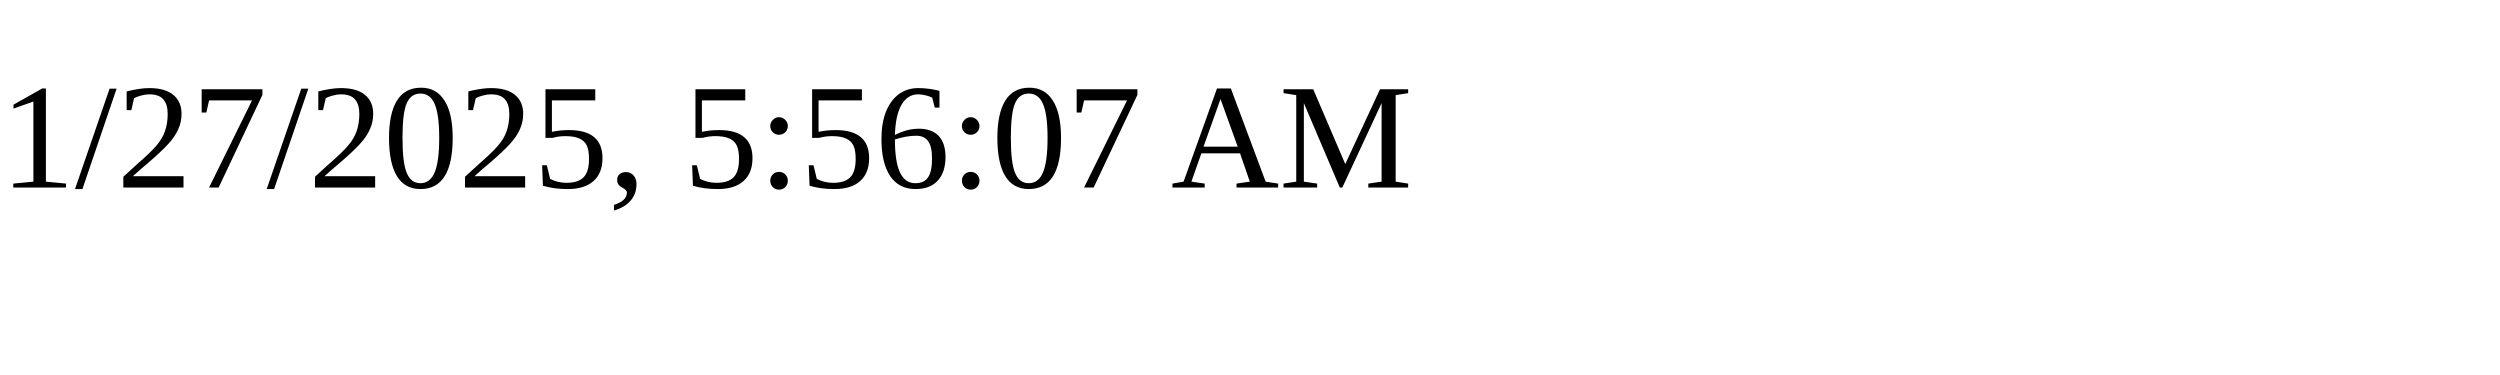
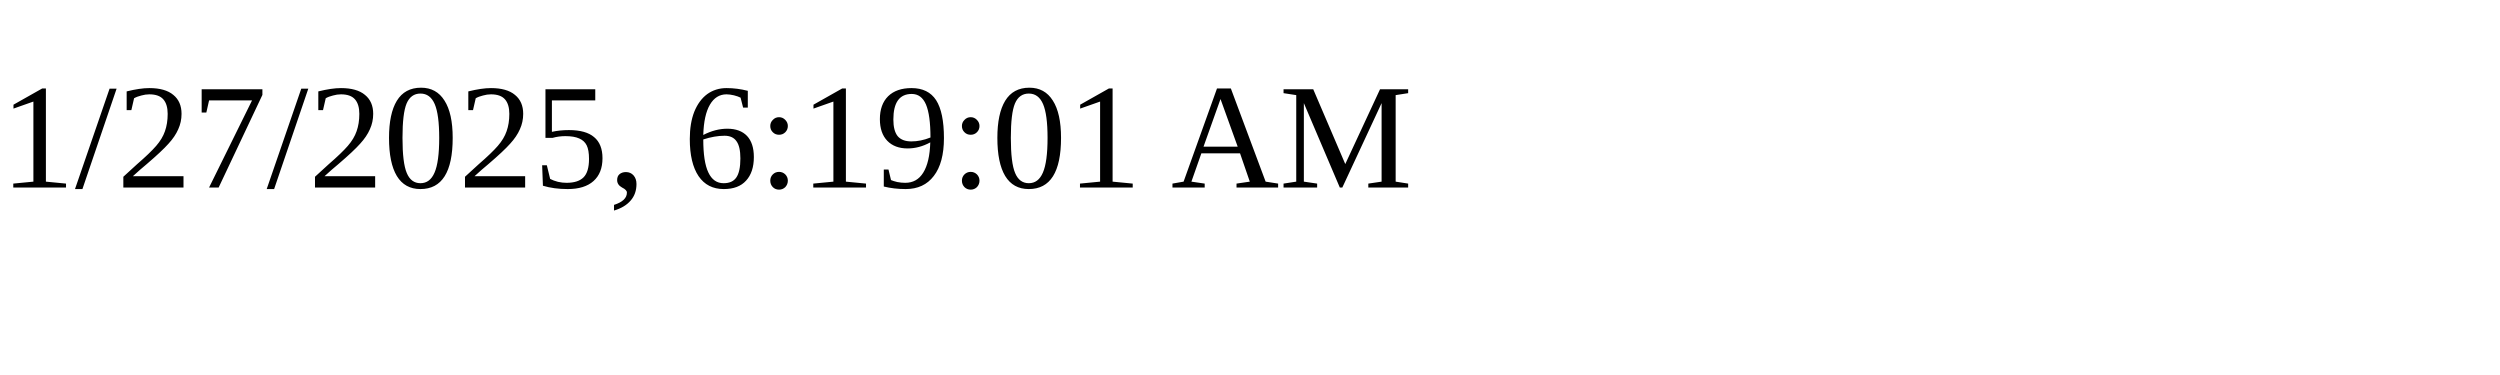
<svg xmlns="http://www.w3.org/2000/svg" height="30" width="200">
-   <text x="0" y="15">1/27/2025, 5:56:07 AM</text>
+   <text x="0" y="15">1/27/2025, 6:19:01 AM</text>
</svg>
